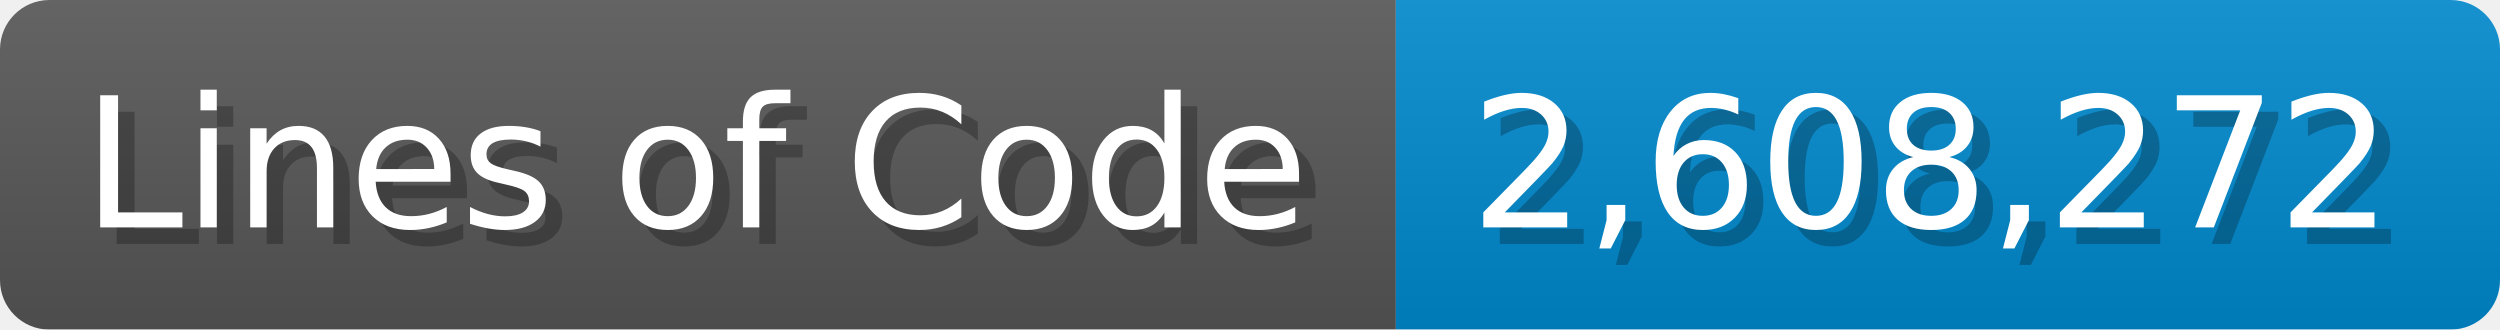
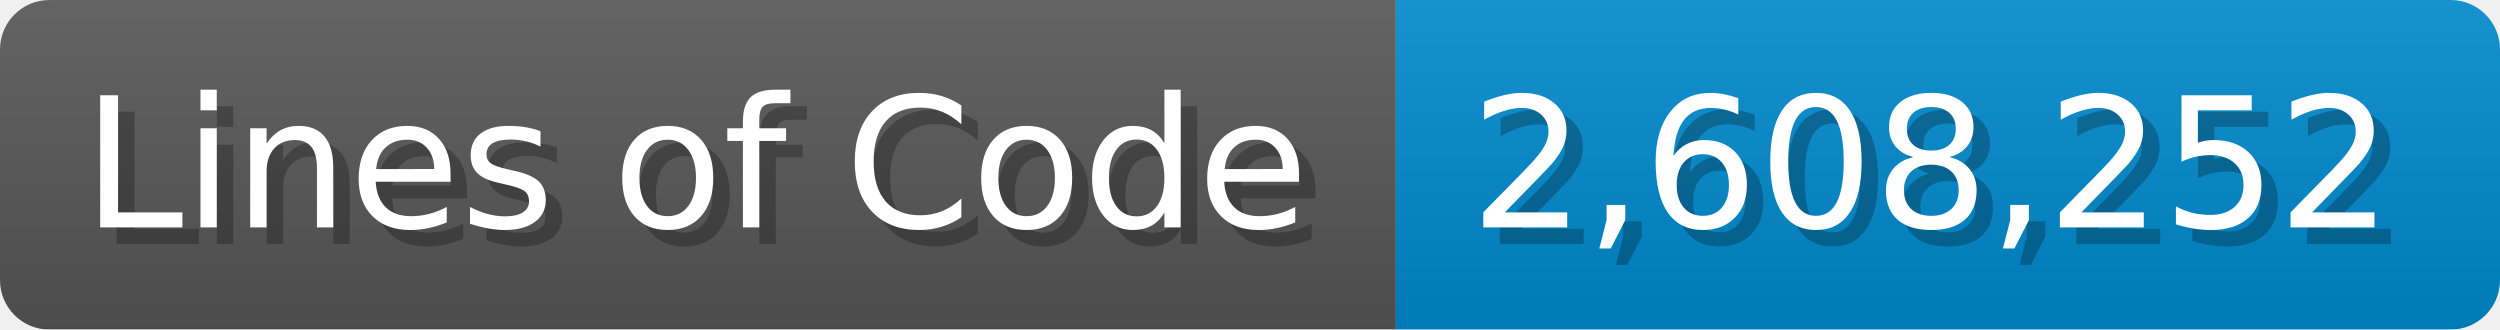
<svg xmlns="http://www.w3.org/2000/svg" width="151.7" height="20" viewBox="0 0 1517 200">
  <linearGradient id="a" x2="0" y2="100%">
    <stop offset="0" stop-opacity=".1" stop-color="#EEE" />
    <stop offset="1" stop-opacity=".1" />
  </linearGradient>
  <mask id="m">
    <rect width="1517" height="200" rx="30" fill="#FFF" />
  </mask>
  <g mask="url(#m)">
    <rect width="847" height="200" fill="#555" />
    <rect width="670" height="200" fill="#08C" x="847" />
    <rect width="1517" height="200" fill="url(#a)" />
  </g>
  <g fill="#fff" text-anchor="start" font-family="Verdana,DejaVu Sans,sans-serif" font-size="110">
    <text x="60" y="148" textLength="747" fill="#000" opacity="0.25">Lines of Code</text>
    <text x="50" y="138" textLength="747">Lines of Code</text>
-     <text x="902" y="148" textLength="570" fill="#000" opacity="0.25">2,608,272</text>
-     <text x="892" y="138" textLength="570">2,608,272</text>
+     <text x="902" y="148" textLength="570" fill="#000" opacity="0.25">2,608,252</text>
+     <text x="892" y="138" textLength="570">2,608,252</text>
  </g>
</svg>
